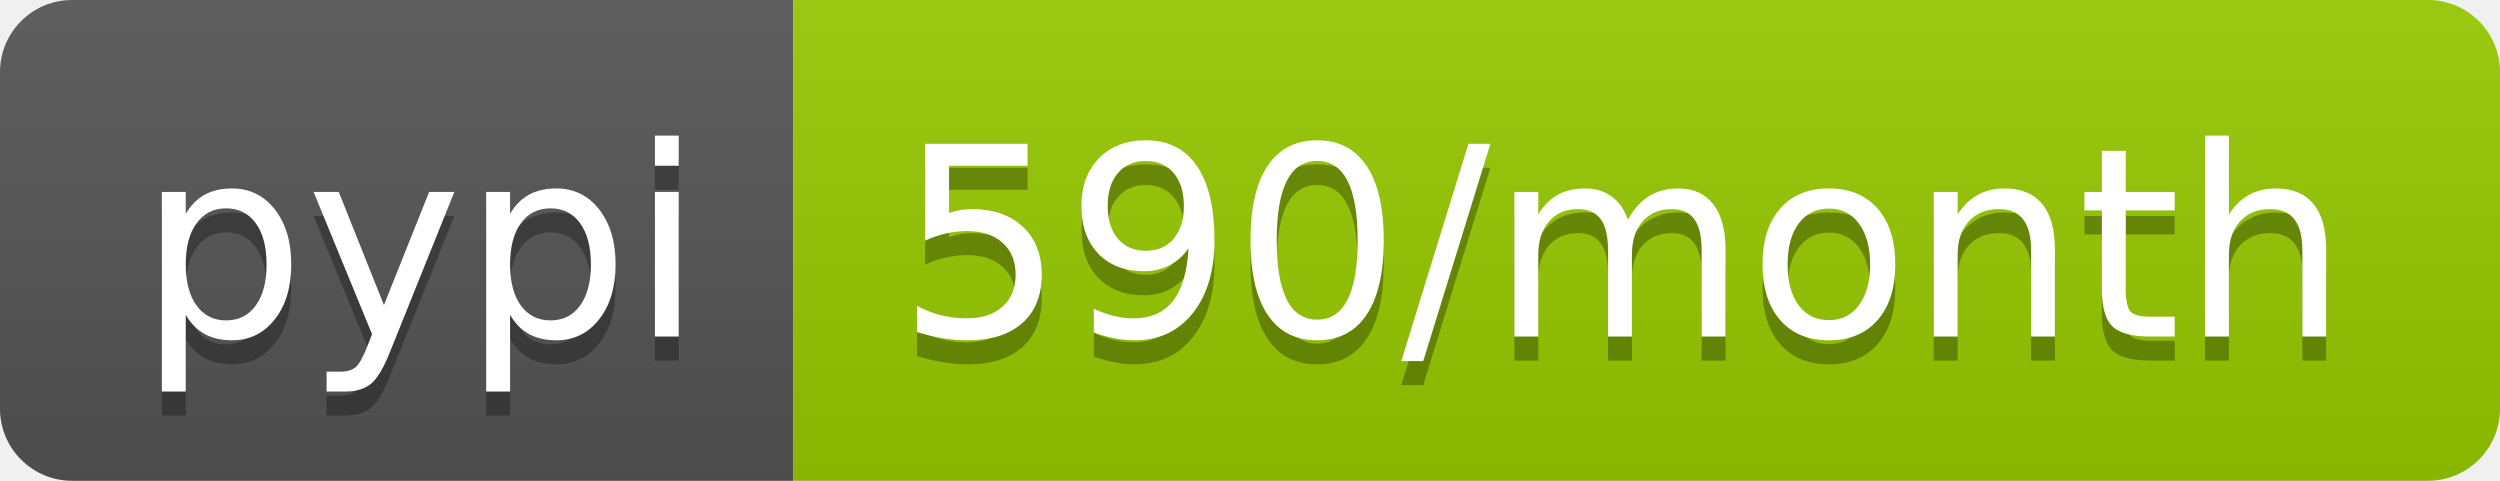
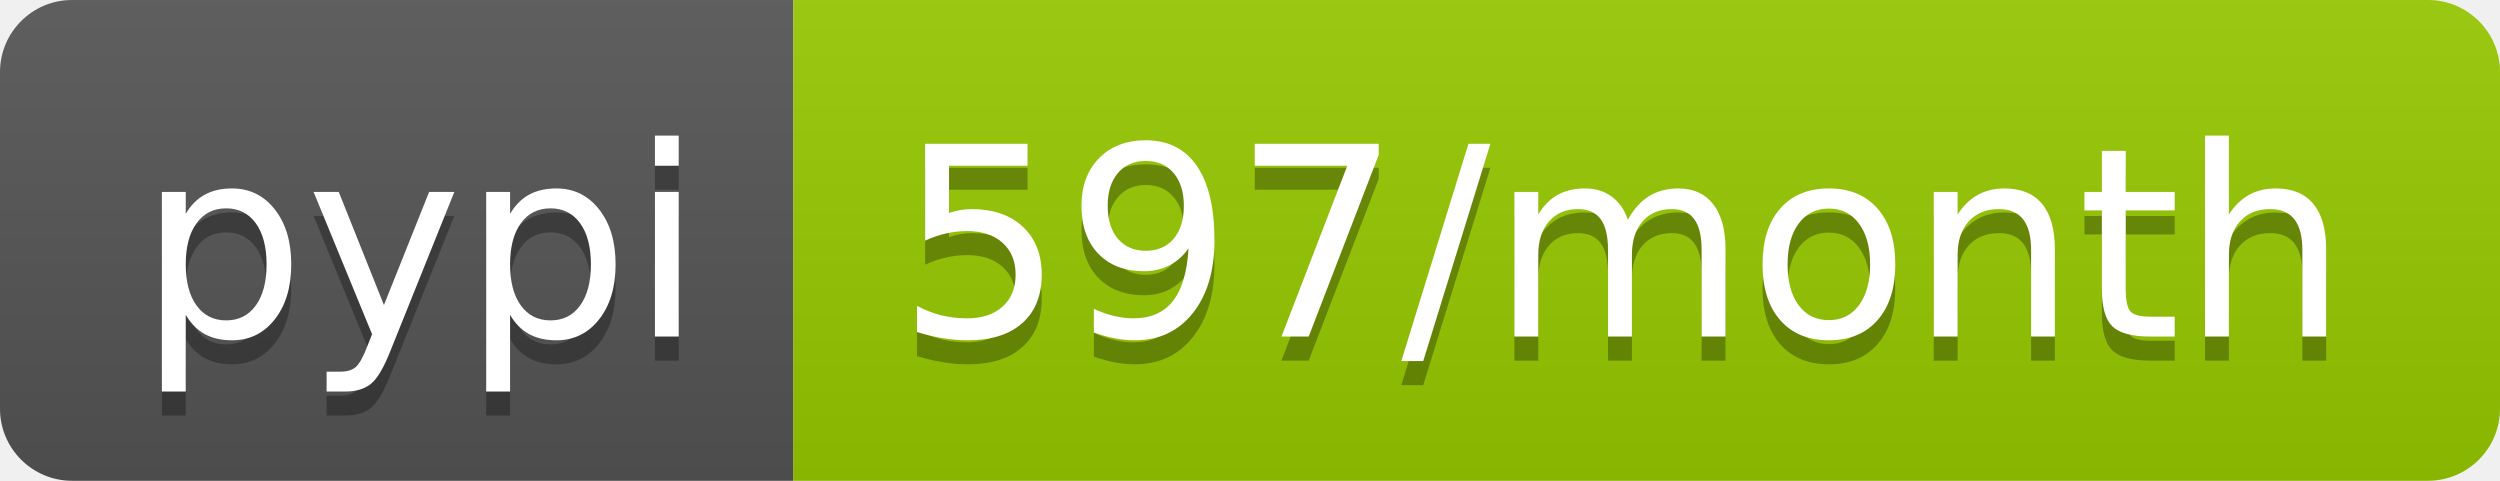
- <svg xmlns="http://www.w3.org/2000/svg" width="104" height="20" role="img" aria-label="pypi: 590/month">
+ <svg xmlns="http://www.w3.org/2000/svg" width="104" height="20" role="img" aria-label="pypi: 597/month">
  <linearGradient id="s" x2="0" y2="100%">
    <stop offset="0" stop-color="#bbb" stop-opacity=".1" />
    <stop offset="1" stop-opacity=".1" />
  </linearGradient>
  <clipPath id="r">
    <rect width="104" height="20" rx="3" fill="#fff" />
  </clipPath>
  <g clip-path="url(#r)">
    <rect width="33" height="20" fill="#555" />
    <rect x="33" width="71" height="20" fill="#97ca00" />
    <rect width="104" height="20" fill="url(#s)" />
  </g>
  <g fill="#fff" text-anchor="middle" font-family="Verdana,Geneva,DejaVu Sans,sans-serif" text-rendering="geometricPrecision" font-size="110">
    <text aria-hidden="true" x="175" y="150" fill="#010101" fill-opacity=".3" transform="scale(.1)" textLength="230">pypi</text>
    <text x="175" y="140" transform="scale(.1)" fill="#fff" textLength="230">pypi</text>
-     <text aria-hidden="true" x="675" y="150" fill="#010101" fill-opacity=".3" transform="scale(.1)" textLength="610">590/month</text>
-     <text x="675" y="140" transform="scale(.1)" fill="#fff" textLength="610">590/month</text>
+     <text aria-hidden="true" x="675" y="150" fill="#010101" fill-opacity=".3" transform="scale(.1)" textLength="610">597/month</text>
+     <text x="675" y="140" transform="scale(.1)" fill="#fff" textLength="610">597/month</text>
  </g>
</svg>
